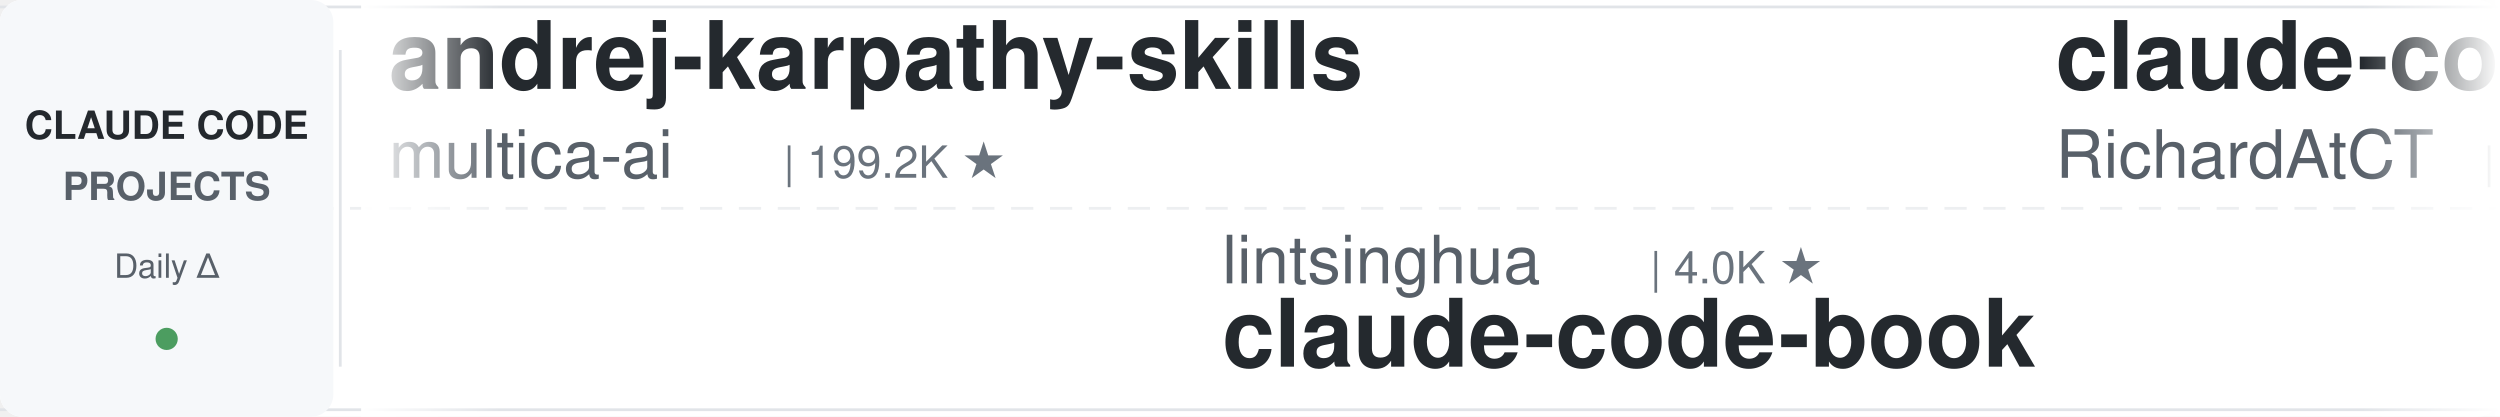
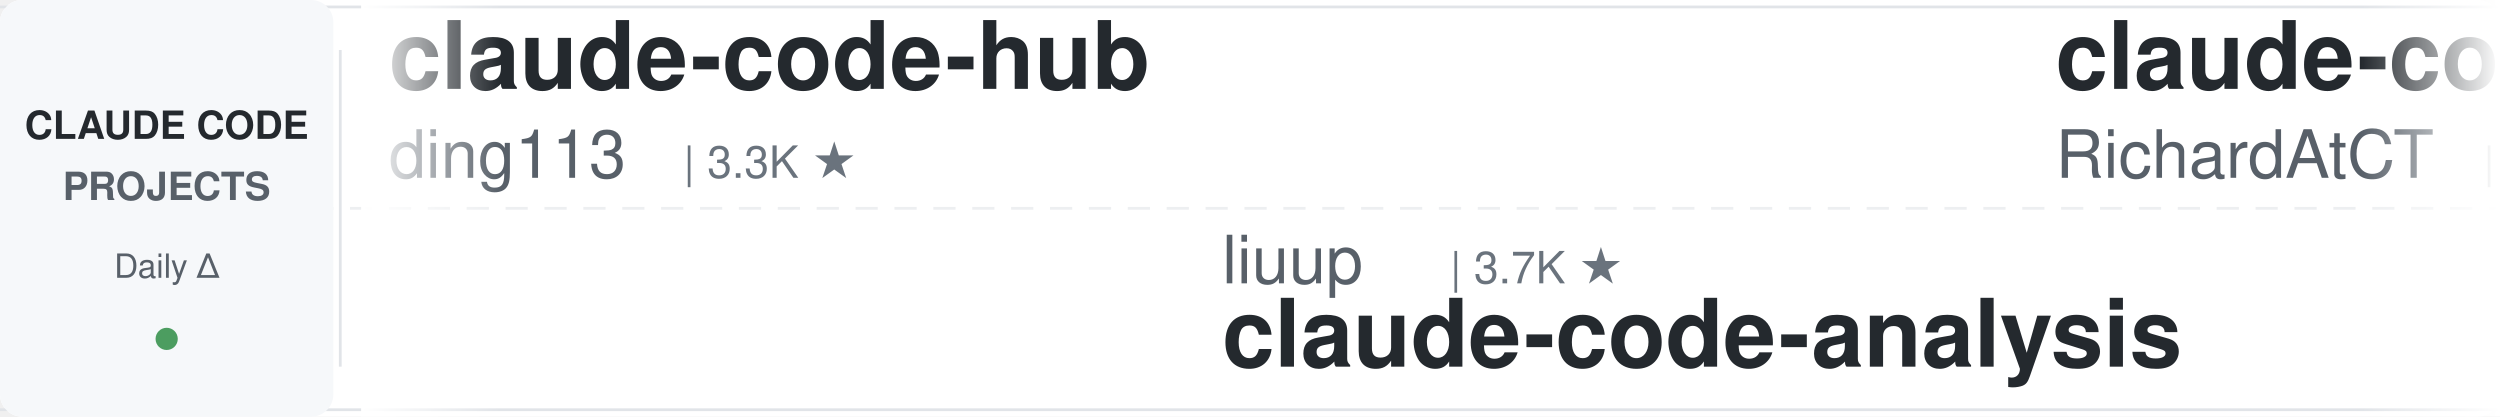
<svg xmlns="http://www.w3.org/2000/svg" width="900" height="150">
  <defs>
    <linearGradient id="leftFade" x1="0%" y1="0%" x2="100%" y2="0%">
      <stop offset="0%" style="stop-color:#ffffff;stop-opacity:1" />
      <stop offset="100%" style="stop-color:#ffffff;stop-opacity:0" />
    </linearGradient>
    <linearGradient id="rightFade" x1="0%" y1="0%" x2="100%" y2="0%">
      <stop offset="0%" style="stop-color:#ffffff;stop-opacity:0" />
      <stop offset="100%" style="stop-color:#ffffff;stop-opacity:1" />
    </linearGradient>
  </defs>
  <rect width="900" height="150" fill="#ffffff" rx="8" />
  <rect x="0" y="2" width="900" height="1" fill="#e1e4e8" />
  <rect x="0" y="147" width="900" height="1" fill="#e1e4e8" />
  <line x1="0" y1="75" x2="900" y2="75" stroke="#e1e4e8" stroke-width="1" stroke-dasharray="8 6" opacity="0.6" />
  <rect x="0" y="0" width="120" height="150" fill="#f6f8fa" rx="8" />
  <text x="60" y="50" font-family="-apple-system, BlinkMacSystemFont, 'Segoe UI', Helvetica, Arial, sans-serif" font-size="14" font-weight="600" fill="#24292e" text-anchor="middle">CLAUDE CODE</text>
  <text x="60" y="72" font-family="-apple-system, BlinkMacSystemFont, 'Segoe UI', Helvetica, Arial, sans-serif" font-size="14" font-weight="600" fill="#586069" text-anchor="middle">PROJECTS</text>
  <text x="60" y="100" font-family="-apple-system, BlinkMacSystemFont, 'Segoe UI', Helvetica, Arial, sans-serif" font-size="12" font-weight="500" fill="#586069" text-anchor="middle">Daily Δ</text>
  <circle cx="60" cy="122" r="4" fill="#22863a" opacity="0.8" />
  <rect x="122" y="18" width="1" height="114" fill="#e1e4e8" />
  <clipPath id="tickerClip">
    <rect x="130" y="0" width="770" height="150" />
  </clipPath>
  <g clip-path="url(#tickerClip)">
    <g id="tickerItems">
      <animateTransform attributeName="transform" attributeType="XML" type="translate" from="0 0" to="-3000 0" dur="54s" repeatCount="indefinite" />
      <g transform="translate(0, 0)">
-         <text x="140" y="32" font-family="-apple-system, BlinkMacSystemFont, 'Segoe UI', Helvetica, Arial, sans-serif" font-size="34" font-weight="600" fill="#24292e">andrej-karpathy-skills</text>
-         <text x="140" y="64" font-family="-apple-system, BlinkMacSystemFont, 'Segoe UI', Helvetica, Arial, sans-serif" font-size="24" font-weight="400" fill="#586069">multica-ai</text>
-         <text x="282" y="64" font-family="-apple-system, BlinkMacSystemFont, 'Segoe UI', Helvetica, Arial, sans-serif" font-size="16" font-weight="500" fill="#6a737d">| 199.2K ★</text>
+         <text x="140" y="32" font-family="-apple-system, BlinkMacSystemFont, 'Segoe UI', Helvetica, Arial, sans-serif" font-size="34" font-weight="600" fill="#24292e">claude-code-hub</text>
+         <text x="140" y="64" font-family="-apple-system, BlinkMacSystemFont, 'Segoe UI', Helvetica, Arial, sans-serif" font-size="24" font-weight="400" fill="#586069">ding113</text>
+         <text x="246" y="64" font-family="-apple-system, BlinkMacSystemFont, 'Segoe UI', Helvetica, Arial, sans-serif" font-size="16" font-weight="500" fill="#6a737d">| 3.3K ★</text>
      </g>
      <g transform="translate(300, 0)">
-         <text x="140" y="102" font-family="-apple-system, BlinkMacSystemFont, 'Segoe UI', Helvetica, Arial, sans-serif" font-size="24" font-weight="400" fill="#586069">lintsinghua</text>
-         <text x="294" y="102" font-family="-apple-system, BlinkMacSystemFont, 'Segoe UI', Helvetica, Arial, sans-serif" font-size="16" font-weight="500" fill="#6a737d">| 4.0K ★</text>
-         <text x="140" y="132" font-family="-apple-system, BlinkMacSystemFont, 'Segoe UI', Helvetica, Arial, sans-serif" font-size="34" font-weight="600" fill="#24292e">claude-code-book</text>
+         <text x="140" y="102" font-family="-apple-system, BlinkMacSystemFont, 'Segoe UI', Helvetica, Arial, sans-serif" font-size="24" font-weight="400" fill="#586069">liuup</text>
+         <text x="222" y="102" font-family="-apple-system, BlinkMacSystemFont, 'Segoe UI', Helvetica, Arial, sans-serif" font-size="16" font-weight="500" fill="#6a737d">| 3.7K ★</text>
+         <text x="140" y="132" font-family="-apple-system, BlinkMacSystemFont, 'Segoe UI', Helvetica, Arial, sans-serif" font-size="34" font-weight="600" fill="#24292e">claude-code-analysis</text>
      </g>
      <g transform="translate(600, 0)">
        <text x="140" y="32" font-family="-apple-system, BlinkMacSystemFont, 'Segoe UI', Helvetica, Arial, sans-serif" font-size="34" font-weight="600" fill="#24292e">claude-code-telegram</text>
        <text x="140" y="64" font-family="-apple-system, BlinkMacSystemFont, 'Segoe UI', Helvetica, Arial, sans-serif" font-size="24" font-weight="400" fill="#586069">RichardAtCT</text>
        <text x="294" y="64" font-family="-apple-system, BlinkMacSystemFont, 'Segoe UI', Helvetica, Arial, sans-serif" font-size="16" font-weight="500" fill="#6a737d">| 2.7K ★</text>
      </g>
      <g transform="translate(900, 0)">
-         <text x="140" y="102" font-family="-apple-system, BlinkMacSystemFont, 'Segoe UI', Helvetica, Arial, sans-serif" font-size="24" font-weight="400" fill="#586069">kodu-ai</text>
-         <text x="246" y="102" font-family="-apple-system, BlinkMacSystemFont, 'Segoe UI', Helvetica, Arial, sans-serif" font-size="16" font-weight="500" fill="#6a737d">| 5.2K ★</text>
-         <text x="140" y="132" font-family="-apple-system, BlinkMacSystemFont, 'Segoe UI', Helvetica, Arial, sans-serif" font-size="34" font-weight="600" fill="#24292e">claude-coder</text>
+         <text x="140" y="102" font-family="-apple-system, BlinkMacSystemFont, 'Segoe UI', Helvetica, Arial, sans-serif" font-size="24" font-weight="400" fill="#586069">pedrohcgs</text>
+         <text x="270" y="102" font-family="-apple-system, BlinkMacSystemFont, 'Segoe UI', Helvetica, Arial, sans-serif" font-size="16" font-weight="500" fill="#6a737d">| 1.4K ★</text>
+         <text x="140" y="132" font-family="-apple-system, BlinkMacSystemFont, 'Segoe UI', Helvetica, Arial, sans-serif" font-size="34" font-weight="600" fill="#24292e">claude-code-my-workflow</text>
      </g>
      <g transform="translate(1200, 0)">
-         <text x="140" y="32" font-family="-apple-system, BlinkMacSystemFont, 'Segoe UI', Helvetica, Arial, sans-serif" font-size="34" font-weight="600" fill="#24292e">claude-code-proxy</text>
-         <text x="140" y="64" font-family="-apple-system, BlinkMacSystemFont, 'Segoe UI', Helvetica, Arial, sans-serif" font-size="24" font-weight="400" fill="#586069">1rgs</text>
-         <text x="210" y="64" font-family="-apple-system, BlinkMacSystemFont, 'Segoe UI', Helvetica, Arial, sans-serif" font-size="16" font-weight="500" fill="#6a737d">| 3.7K ★</text>
+         <text x="140" y="32" font-family="-apple-system, BlinkMacSystemFont, 'Segoe UI', Helvetica, Arial, sans-serif" font-size="34" font-weight="600" fill="#24292e">claude-code-rust</text>
+         <text x="140" y="64" font-family="-apple-system, BlinkMacSystemFont, 'Segoe UI', Helvetica, Arial, sans-serif" font-size="24" font-weight="400" fill="#586069">lorryjovens-hub</text>
+         <text x="342" y="64" font-family="-apple-system, BlinkMacSystemFont, 'Segoe UI', Helvetica, Arial, sans-serif" font-size="16" font-weight="500" fill="#6a737d">| 1.7K ★</text>
      </g>
      <g transform="translate(1500, 0)">
-         <text x="140" y="102" font-family="-apple-system, BlinkMacSystemFont, 'Segoe UI', Helvetica, Arial, sans-serif" font-size="24" font-weight="400" fill="#586069">luongnv89</text>
-         <text x="270" y="102" font-family="-apple-system, BlinkMacSystemFont, 'Segoe UI', Helvetica, Arial, sans-serif" font-size="16" font-weight="500" fill="#6a737d">| 40.8K ★</text>
-         <text x="140" y="132" font-family="-apple-system, BlinkMacSystemFont, 'Segoe UI', Helvetica, Arial, sans-serif" font-size="34" font-weight="600" fill="#24292e">claude-howto</text>
+         <text x="140" y="102" font-family="-apple-system, BlinkMacSystemFont, 'Segoe UI', Helvetica, Arial, sans-serif" font-size="24" font-weight="400" fill="#586069">ChrisWiles</text>
+         <text x="282" y="102" font-family="-apple-system, BlinkMacSystemFont, 'Segoe UI', Helvetica, Arial, sans-serif" font-size="16" font-weight="500" fill="#6a737d">| 6.0K ★</text>
+         <text x="140" y="132" font-family="-apple-system, BlinkMacSystemFont, 'Segoe UI', Helvetica, Arial, sans-serif" font-size="34" font-weight="600" fill="#24292e">claude-code-showcase</text>
      </g>
      <g transform="translate(1800, 0)">
-         <text x="140" y="32" font-family="-apple-system, BlinkMacSystemFont, 'Segoe UI', Helvetica, Arial, sans-serif" font-size="34" font-weight="600" fill="#24292e">claude-code-proxy</text>
-         <text x="140" y="64" font-family="-apple-system, BlinkMacSystemFont, 'Segoe UI', Helvetica, Arial, sans-serif" font-size="24" font-weight="400" fill="#586069">fuergaosi233</text>
-         <text x="306" y="64" font-family="-apple-system, BlinkMacSystemFont, 'Segoe UI', Helvetica, Arial, sans-serif" font-size="16" font-weight="500" fill="#6a737d">| 2.8K ★</text>
+         <text x="140" y="32" font-family="-apple-system, BlinkMacSystemFont, 'Segoe UI', Helvetica, Arial, sans-serif" font-size="34" font-weight="600" fill="#24292e">claude-code-cheat-sheet</text>
+         <text x="140" y="64" font-family="-apple-system, BlinkMacSystemFont, 'Segoe UI', Helvetica, Arial, sans-serif" font-size="24" font-weight="400" fill="#586069">Njengah</text>
+         <text x="246" y="64" font-family="-apple-system, BlinkMacSystemFont, 'Segoe UI', Helvetica, Arial, sans-serif" font-size="16" font-weight="500" fill="#6a737d">| 1.9K ★</text>
      </g>
      <g transform="translate(2100, 0)">
-         <text x="140" y="102" font-family="-apple-system, BlinkMacSystemFont, 'Segoe UI', Helvetica, Arial, sans-serif" font-size="24" font-weight="400" fill="#586069">VoltAgent</text>
-         <text x="270" y="102" font-family="-apple-system, BlinkMacSystemFont, 'Segoe UI', Helvetica, Arial, sans-serif" font-size="16" font-weight="500" fill="#6a737d">| 24.0K ★</text>
-         <text x="140" y="132" font-family="-apple-system, BlinkMacSystemFont, 'Segoe UI', Helvetica, Arial, sans-serif" font-size="34" font-weight="600" fill="#24292e">awesome-claude-code-suba...</text>
+         <text x="140" y="102" font-family="-apple-system, BlinkMacSystemFont, 'Segoe UI', Helvetica, Arial, sans-serif" font-size="24" font-weight="400" fill="#586069">daymade</text>
+         <text x="246" y="102" font-family="-apple-system, BlinkMacSystemFont, 'Segoe UI', Helvetica, Arial, sans-serif" font-size="16" font-weight="500" fill="#6a737d">| 1.3K ★</text>
+         <text x="140" y="132" font-family="-apple-system, BlinkMacSystemFont, 'Segoe UI', Helvetica, Arial, sans-serif" font-size="34" font-weight="600" fill="#24292e">claude-code-skills</text>
      </g>
      <g transform="translate(2400, 0)">
-         <text x="140" y="32" font-family="-apple-system, BlinkMacSystemFont, 'Segoe UI', Helvetica, Arial, sans-serif" font-size="34" font-weight="600" fill="#24292e">claude-code-ultimate-gui...</text>
-         <text x="140" y="64" font-family="-apple-system, BlinkMacSystemFont, 'Segoe UI', Helvetica, Arial, sans-serif" font-size="24" font-weight="400" fill="#586069">FlorianBruniaux</text>
-         <text x="342" y="64" font-family="-apple-system, BlinkMacSystemFont, 'Segoe UI', Helvetica, Arial, sans-serif" font-size="16" font-weight="500" fill="#6a737d">| 5.6K ★</text>
+         <text x="140" y="32" font-family="-apple-system, BlinkMacSystemFont, 'Segoe UI', Helvetica, Arial, sans-serif" font-size="34" font-weight="600" fill="#24292e">claude-code-hooks-master...</text>
+         <text x="140" y="64" font-family="-apple-system, BlinkMacSystemFont, 'Segoe UI', Helvetica, Arial, sans-serif" font-size="24" font-weight="400" fill="#586069">disler</text>
+         <text x="234" y="64" font-family="-apple-system, BlinkMacSystemFont, 'Segoe UI', Helvetica, Arial, sans-serif" font-size="16" font-weight="500" fill="#6a737d">| 3.9K ★</text>
      </g>
      <g transform="translate(2700, 0)">
-         <text x="140" y="102" font-family="-apple-system, BlinkMacSystemFont, 'Segoe UI', Helvetica, Arial, sans-serif" font-size="24" font-weight="400" fill="#586069">hangsman</text>
-         <text x="258" y="102" font-family="-apple-system, BlinkMacSystemFont, 'Segoe UI', Helvetica, Arial, sans-serif" font-size="16" font-weight="500" fill="#6a737d">| 790 ★</text>
-         <text x="140" y="132" font-family="-apple-system, BlinkMacSystemFont, 'Segoe UI', Helvetica, Arial, sans-serif" font-size="34" font-weight="600" fill="#24292e">claude-code-source</text>
+         <text x="140" y="102" font-family="-apple-system, BlinkMacSystemFont, 'Segoe UI', Helvetica, Arial, sans-serif" font-size="24" font-weight="400" fill="#586069">anthropics</text>
+         <text x="282" y="102" font-family="-apple-system, BlinkMacSystemFont, 'Segoe UI', Helvetica, Arial, sans-serif" font-size="16" font-weight="500" fill="#6a737d">| 5.7K ★</text>
+         <text x="140" y="132" font-family="-apple-system, BlinkMacSystemFont, 'Segoe UI', Helvetica, Arial, sans-serif" font-size="34" font-weight="600" fill="#24292e">claude-code-security-rev...</text>
      </g>
      <g transform="translate(3000, 0)">
-         <text x="140" y="32" font-family="-apple-system, BlinkMacSystemFont, 'Segoe UI', Helvetica, Arial, sans-serif" font-size="34" font-weight="600" fill="#24292e">andrej-karpathy-skills</text>
-         <text x="140" y="64" font-family="-apple-system, BlinkMacSystemFont, 'Segoe UI', Helvetica, Arial, sans-serif" font-size="24" font-weight="400" fill="#586069">multica-ai</text>
-         <text x="282" y="64" font-family="-apple-system, BlinkMacSystemFont, 'Segoe UI', Helvetica, Arial, sans-serif" font-size="16" font-weight="500" fill="#6a737d">| 199.2K ★</text>
+         <text x="140" y="32" font-family="-apple-system, BlinkMacSystemFont, 'Segoe UI', Helvetica, Arial, sans-serif" font-size="34" font-weight="600" fill="#24292e">claude-code-hub</text>
+         <text x="140" y="64" font-family="-apple-system, BlinkMacSystemFont, 'Segoe UI', Helvetica, Arial, sans-serif" font-size="24" font-weight="400" fill="#586069">ding113</text>
+         <text x="246" y="64" font-family="-apple-system, BlinkMacSystemFont, 'Segoe UI', Helvetica, Arial, sans-serif" font-size="16" font-weight="500" fill="#6a737d">| 3.3K ★</text>
      </g>
      <g transform="translate(3300, 0)">
-         <text x="140" y="102" font-family="-apple-system, BlinkMacSystemFont, 'Segoe UI', Helvetica, Arial, sans-serif" font-size="24" font-weight="400" fill="#586069">lintsinghua</text>
-         <text x="294" y="102" font-family="-apple-system, BlinkMacSystemFont, 'Segoe UI', Helvetica, Arial, sans-serif" font-size="16" font-weight="500" fill="#6a737d">| 4.0K ★</text>
-         <text x="140" y="132" font-family="-apple-system, BlinkMacSystemFont, 'Segoe UI', Helvetica, Arial, sans-serif" font-size="34" font-weight="600" fill="#24292e">claude-code-book</text>
+         <text x="140" y="102" font-family="-apple-system, BlinkMacSystemFont, 'Segoe UI', Helvetica, Arial, sans-serif" font-size="24" font-weight="400" fill="#586069">liuup</text>
+         <text x="222" y="102" font-family="-apple-system, BlinkMacSystemFont, 'Segoe UI', Helvetica, Arial, sans-serif" font-size="16" font-weight="500" fill="#6a737d">| 3.7K ★</text>
+         <text x="140" y="132" font-family="-apple-system, BlinkMacSystemFont, 'Segoe UI', Helvetica, Arial, sans-serif" font-size="34" font-weight="600" fill="#24292e">claude-code-analysis</text>
      </g>
      <g transform="translate(3600, 0)">
        <text x="140" y="32" font-family="-apple-system, BlinkMacSystemFont, 'Segoe UI', Helvetica, Arial, sans-serif" font-size="34" font-weight="600" fill="#24292e">claude-code-telegram</text>
        <text x="140" y="64" font-family="-apple-system, BlinkMacSystemFont, 'Segoe UI', Helvetica, Arial, sans-serif" font-size="24" font-weight="400" fill="#586069">RichardAtCT</text>
        <text x="294" y="64" font-family="-apple-system, BlinkMacSystemFont, 'Segoe UI', Helvetica, Arial, sans-serif" font-size="16" font-weight="500" fill="#6a737d">| 2.7K ★</text>
      </g>
      <g transform="translate(3900, 0)">
-         <text x="140" y="102" font-family="-apple-system, BlinkMacSystemFont, 'Segoe UI', Helvetica, Arial, sans-serif" font-size="24" font-weight="400" fill="#586069">kodu-ai</text>
-         <text x="246" y="102" font-family="-apple-system, BlinkMacSystemFont, 'Segoe UI', Helvetica, Arial, sans-serif" font-size="16" font-weight="500" fill="#6a737d">| 5.2K ★</text>
-         <text x="140" y="132" font-family="-apple-system, BlinkMacSystemFont, 'Segoe UI', Helvetica, Arial, sans-serif" font-size="34" font-weight="600" fill="#24292e">claude-coder</text>
+         <text x="140" y="102" font-family="-apple-system, BlinkMacSystemFont, 'Segoe UI', Helvetica, Arial, sans-serif" font-size="24" font-weight="400" fill="#586069">pedrohcgs</text>
+         <text x="270" y="102" font-family="-apple-system, BlinkMacSystemFont, 'Segoe UI', Helvetica, Arial, sans-serif" font-size="16" font-weight="500" fill="#6a737d">| 1.4K ★</text>
+         <text x="140" y="132" font-family="-apple-system, BlinkMacSystemFont, 'Segoe UI', Helvetica, Arial, sans-serif" font-size="34" font-weight="600" fill="#24292e">claude-code-my-workflow</text>
      </g>
    </g>
  </g>
  <rect x="130" y="0" width="50" height="150" fill="url(#leftFade)" />
  <rect x="850" y="0" width="50" height="150" fill="url(#rightFade)" />
</svg>
